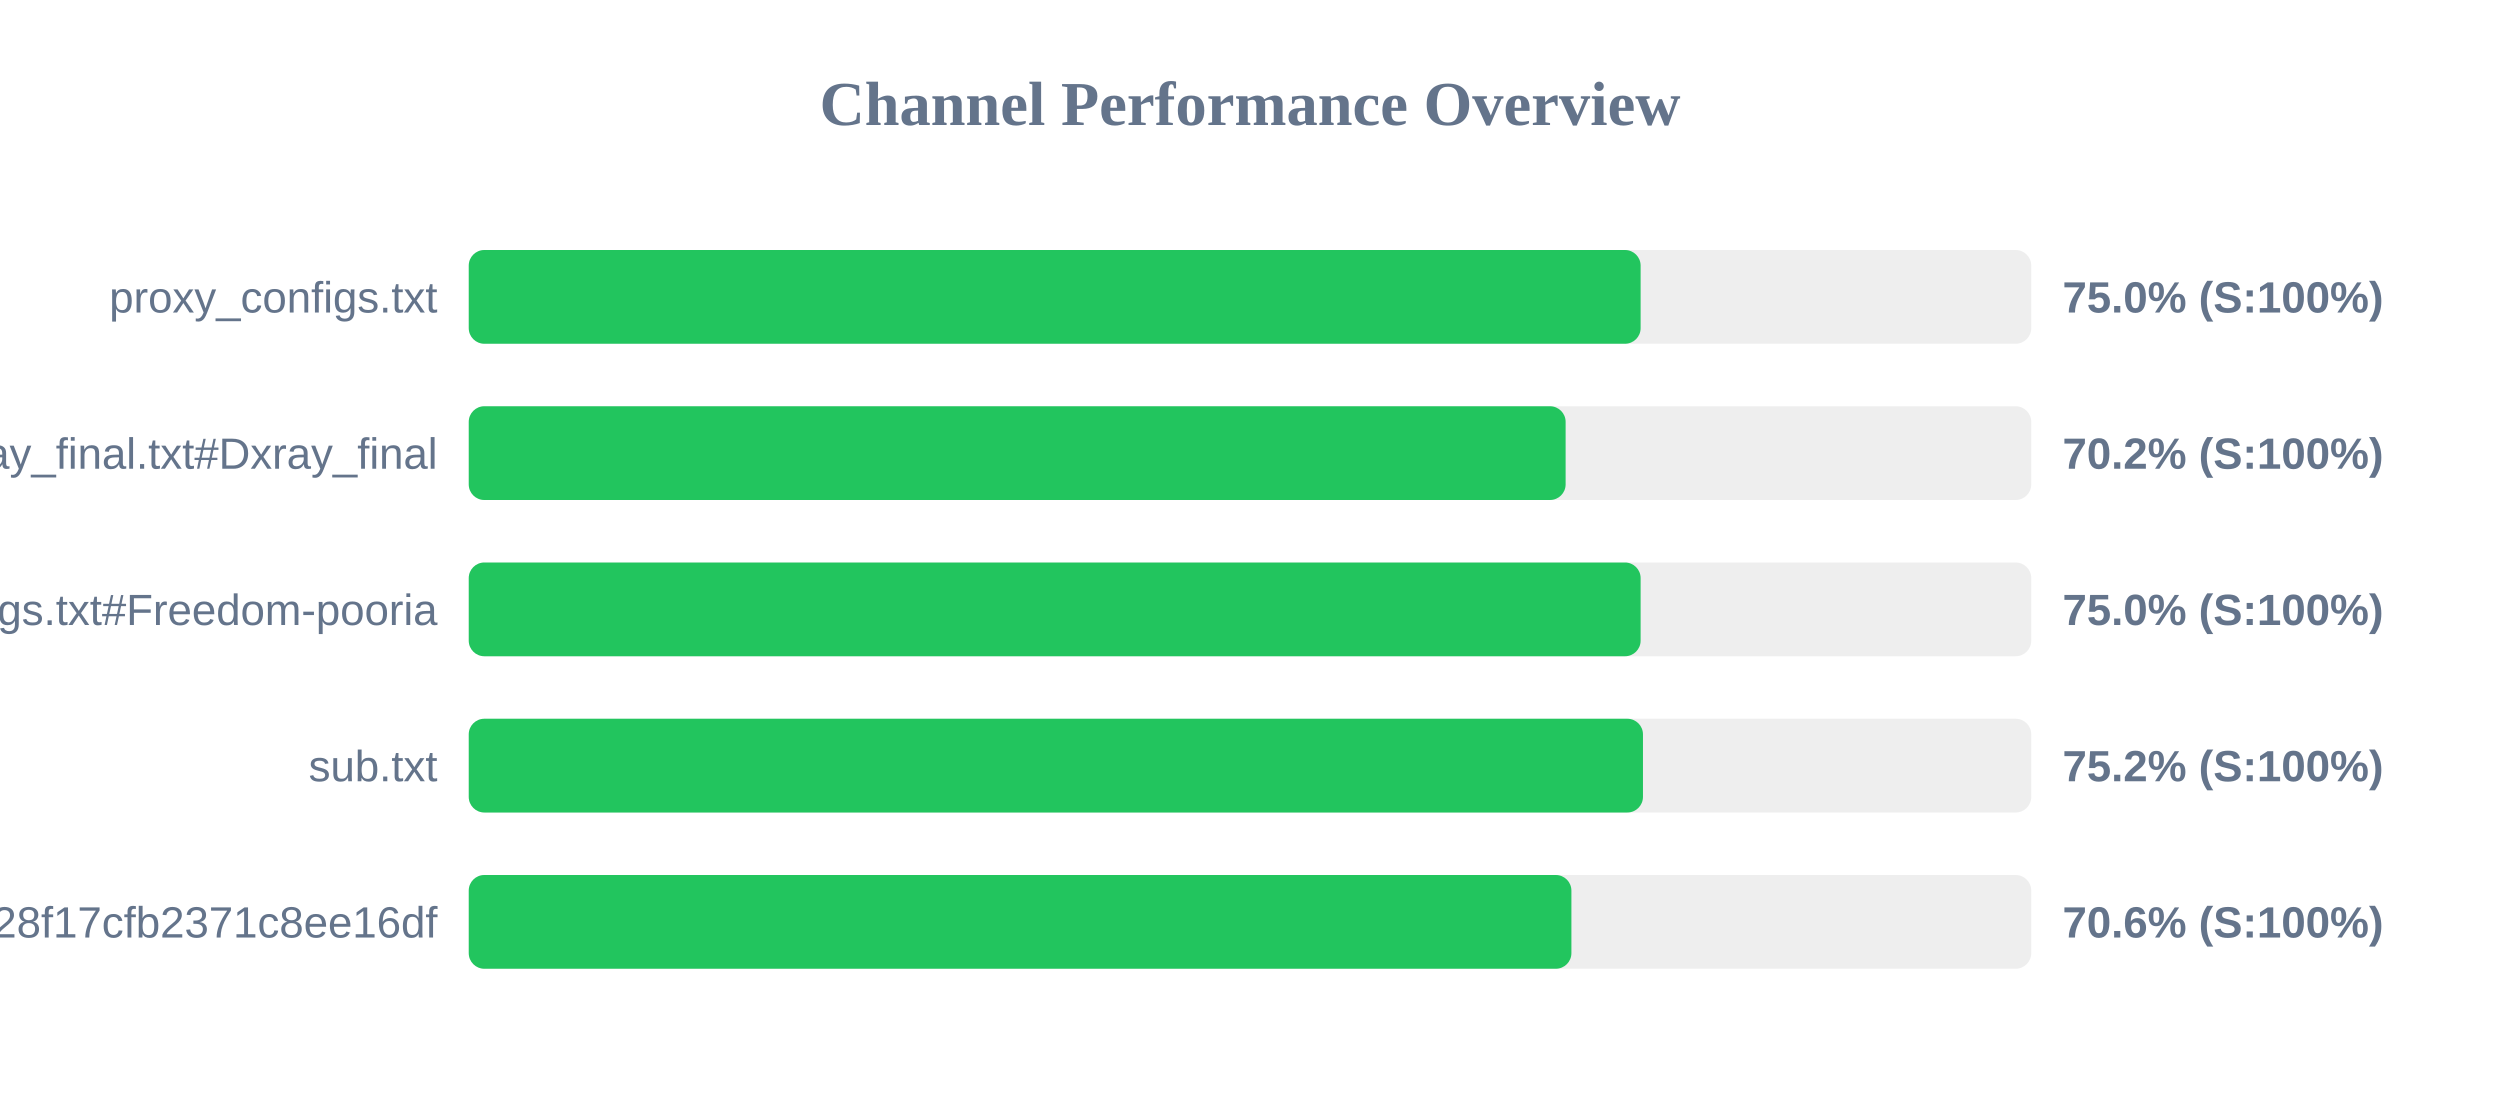
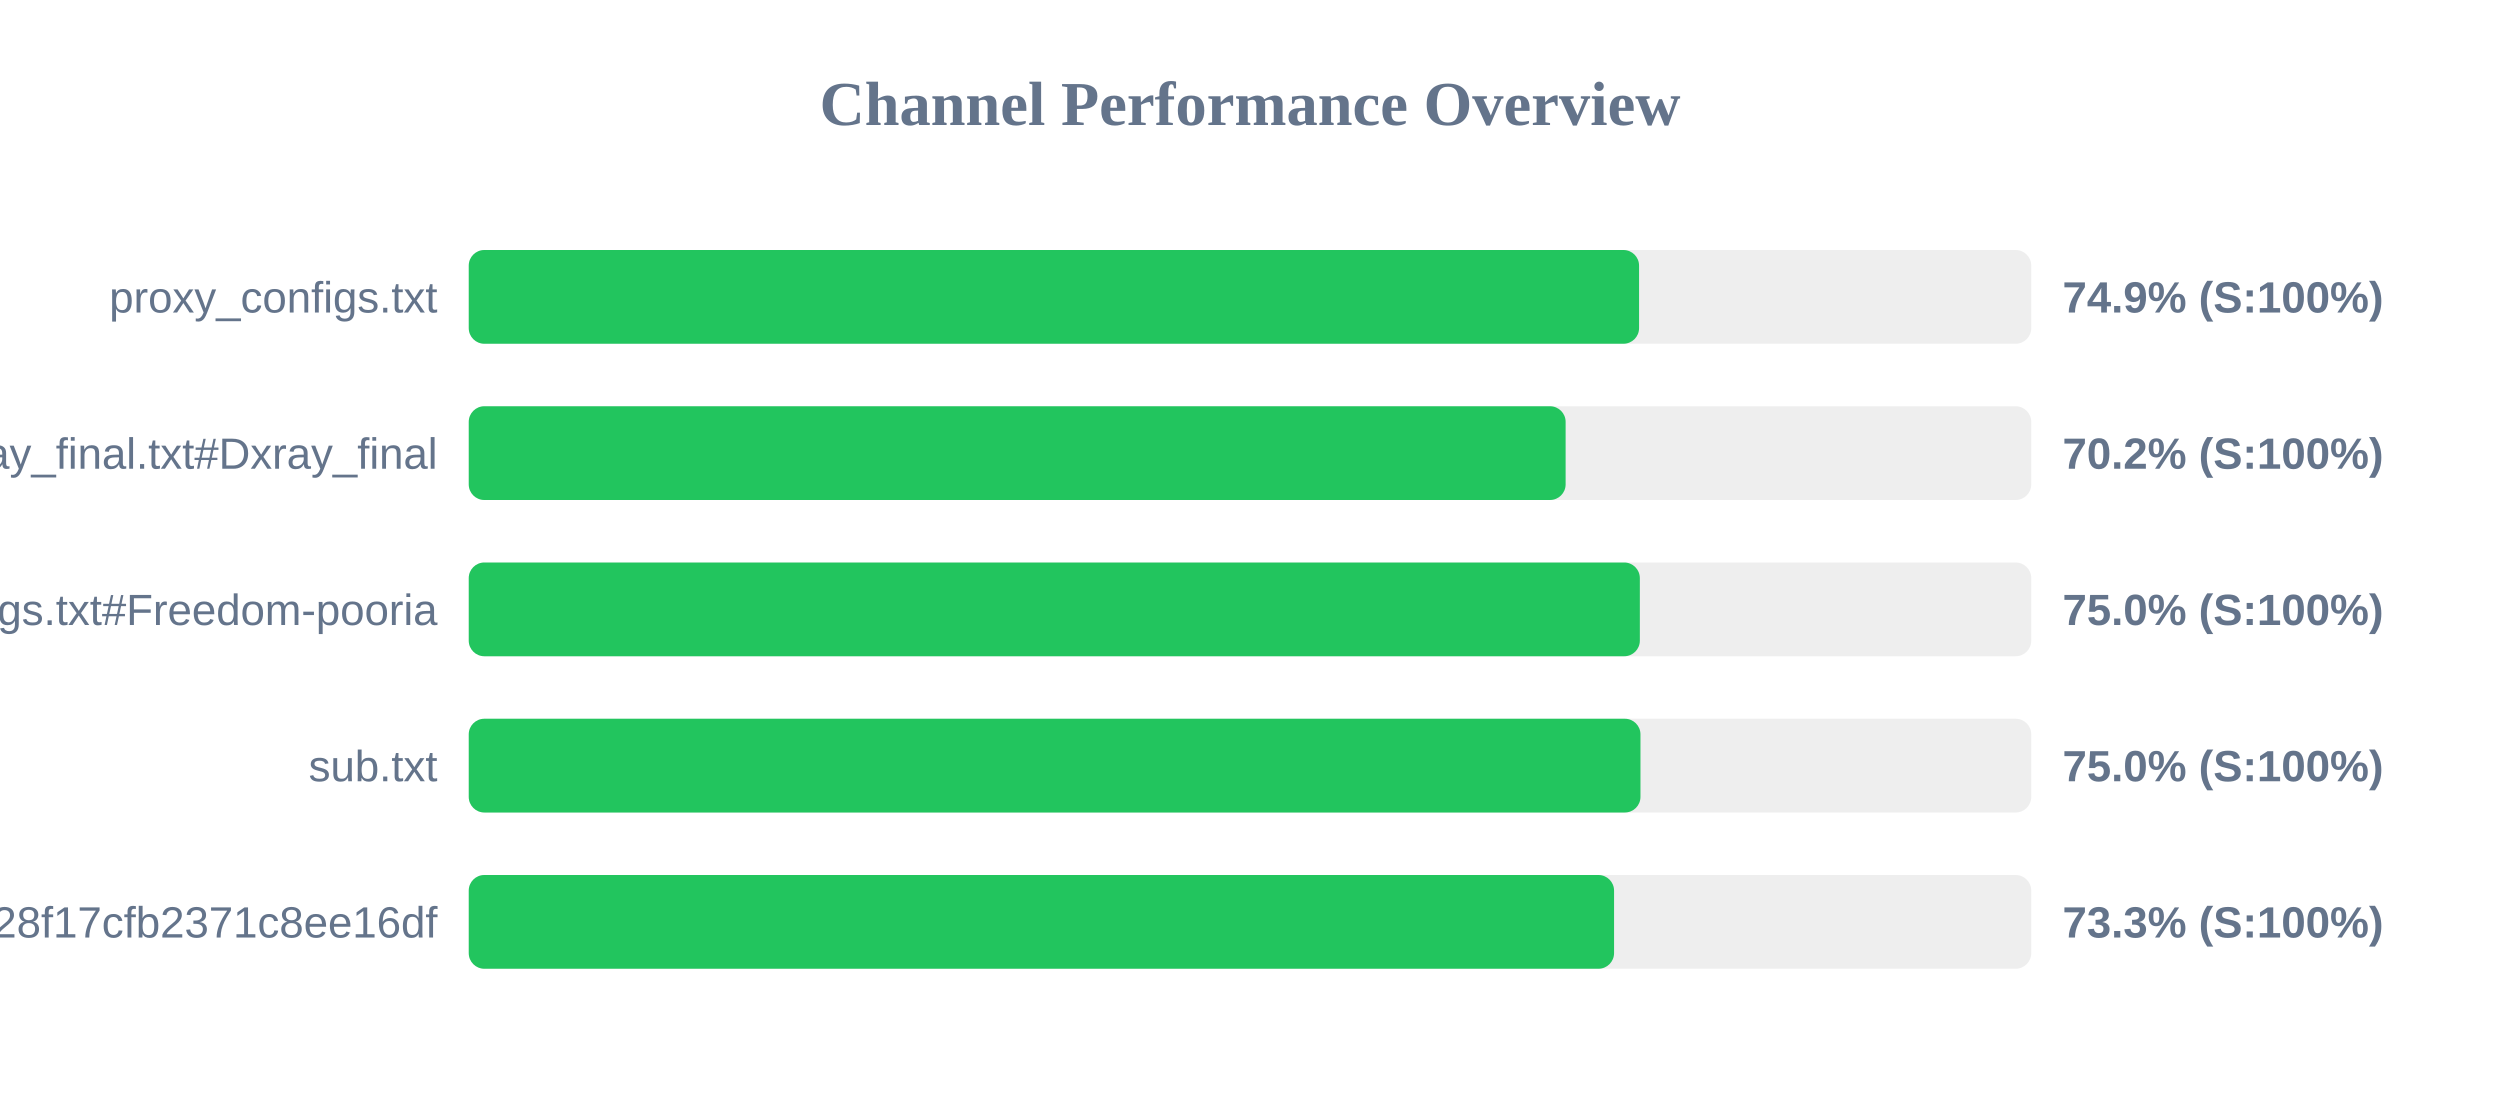
<svg xmlns="http://www.w3.org/2000/svg" width="800" height="350" version="1.1">
  <style>
        .row { font: 14px Arial; fill: #64748b; }
        .score { font: bold 14px Arial; fill: #64748b; }
    </style>
  <text x="400" y="40" text-anchor="middle" font-size="20px" font-weight="bold" fill="#64748b">Channel Performance Overview</text>
  <rect x="150" y="80" width="500" height="30" fill="#eee" rx="5" />
-   <rect x="150" y="80" width="375.0" height="30" fill="#22c55e" rx="5" />
+   <rect x="150" y="80" width="374.5" height="30" fill="#22c55e" rx="5" />
  <text x="140" y="100" text-anchor="end" class="row">proxy_configs.txt</text>
-   <text x="660" y="100" text-anchor="start" class="score">75.0% (S:100%)</text>
+   <text x="660" y="100" text-anchor="start" class="score">74.9% (S:100%)</text>
  <rect x="150" y="130" width="500" height="30" fill="#eee" rx="5" />
  <rect x="150" y="130" width="351.0" height="30" fill="#22c55e" rx="5" />
  <text x="140" y="150" text-anchor="end" class="row">xray_final.txt#Dxray_final</text>
  <text x="660" y="150" text-anchor="start" class="score">70.2% (S:100%)</text>
  <rect x="150" y="180" width="500" height="30" fill="#eee" rx="5" />
-   <rect x="150" y="180" width="375.0" height="30" fill="#22c55e" rx="5" />
+   <rect x="150" y="180" width="374.75" height="30" fill="#22c55e" rx="5" />
  <text x="140" y="200" text-anchor="end" class="row">v2ray_configs.txt#Freedom-pooria</text>
  <text x="660" y="200" text-anchor="start" class="score">75.0% (S:100%)</text>
  <rect x="150" y="230" width="500" height="30" fill="#eee" rx="5" />
-   <rect x="150" y="230" width="375.75" height="30" fill="#22c55e" rx="5" />
+   <rect x="150" y="230" width="374.95" height="30" fill="#22c55e" rx="5" />
  <text x="140" y="250" text-anchor="end" class="row">sub.txt</text>
-   <text x="660" y="250" text-anchor="start" class="score">75.2% (S:100%)</text>
+   <text x="660" y="250" text-anchor="start" class="score">75.0% (S:100%)</text>
  <rect x="150" y="280" width="500" height="30" fill="#eee" rx="5" />
-   <rect x="150" y="280" width="352.85" height="30" fill="#22c55e" rx="5" />
+   <rect x="150" y="280" width="366.5" height="30" fill="#22c55e" rx="5" />
  <text x="140" y="300" text-anchor="end" class="row">?token=fedfed7b41b828f17cfb2371c8ee16df</text>
-   <text x="660" y="300" text-anchor="start" class="score">70.6% (S:100%)</text>
+   <text x="660" y="300" text-anchor="start" class="score">73.3% (S:100%)</text>
</svg>
